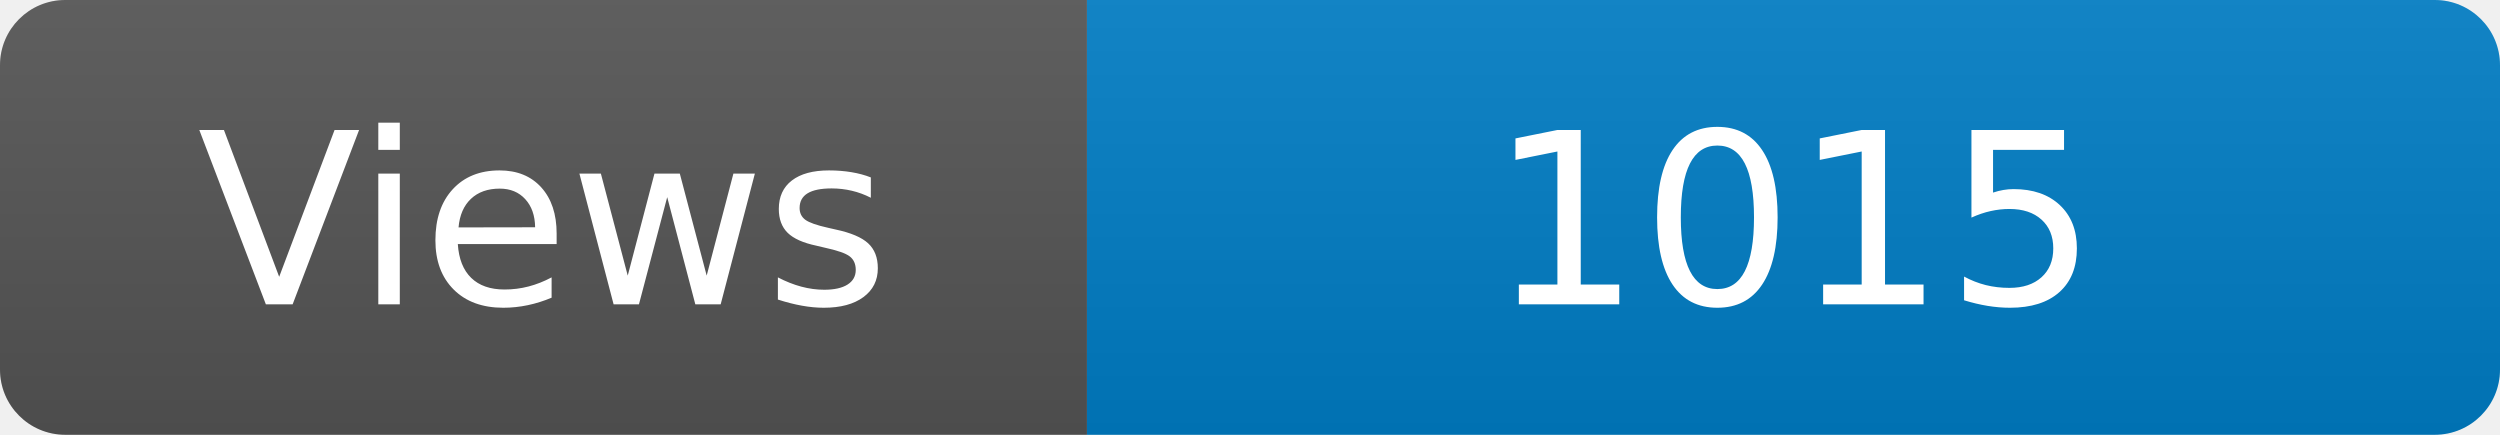
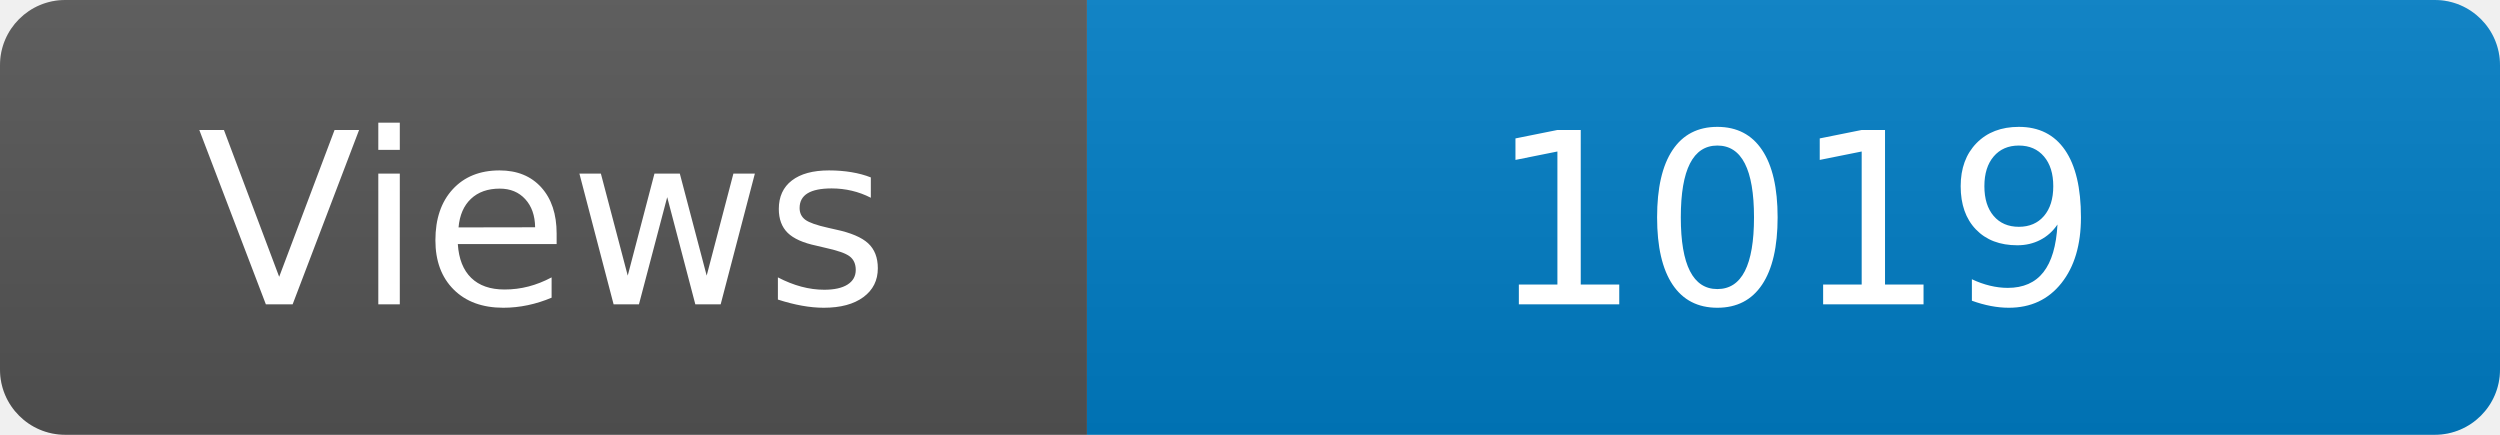
<svg xmlns="http://www.w3.org/2000/svg" width="115" height="20" role="img" aria-label="Maintained?: yes">
  <linearGradient id="s" x2="0" y2="100%">
    <stop offset="0" stop-color="#bbb" stop-opacity=".1" />
    <stop offset="1" stop-opacity=".1" />
  </linearGradient>
  <clipPath id="r">
    <rect width="115" height="20" rx="3" fill="#fff" />
  </clipPath>
  <g clip-path="url(#r)">
    <rect width="50" height="20" fill="#555" />
    <rect x="50" width="160" height="20" fill="#007ec6" />
    <rect width="115" height="20" fill="url(#s)" />
  </g>
  <g fill="#fff" text-anchor="middle" font-family="Verdana,Geneva,DejaVu Sans,sans-serif" font-size="110">
    <text x="250" y="140" transform="scale(.1)" fill="#fff">Views</text>
-     <text x="825" y="140" transform="scale(.1)" fill="#fff">1015</text>
+     <text x="825" y="140" transform="scale(.1)" fill="#fff">1019</text>
  </g>
</svg>
